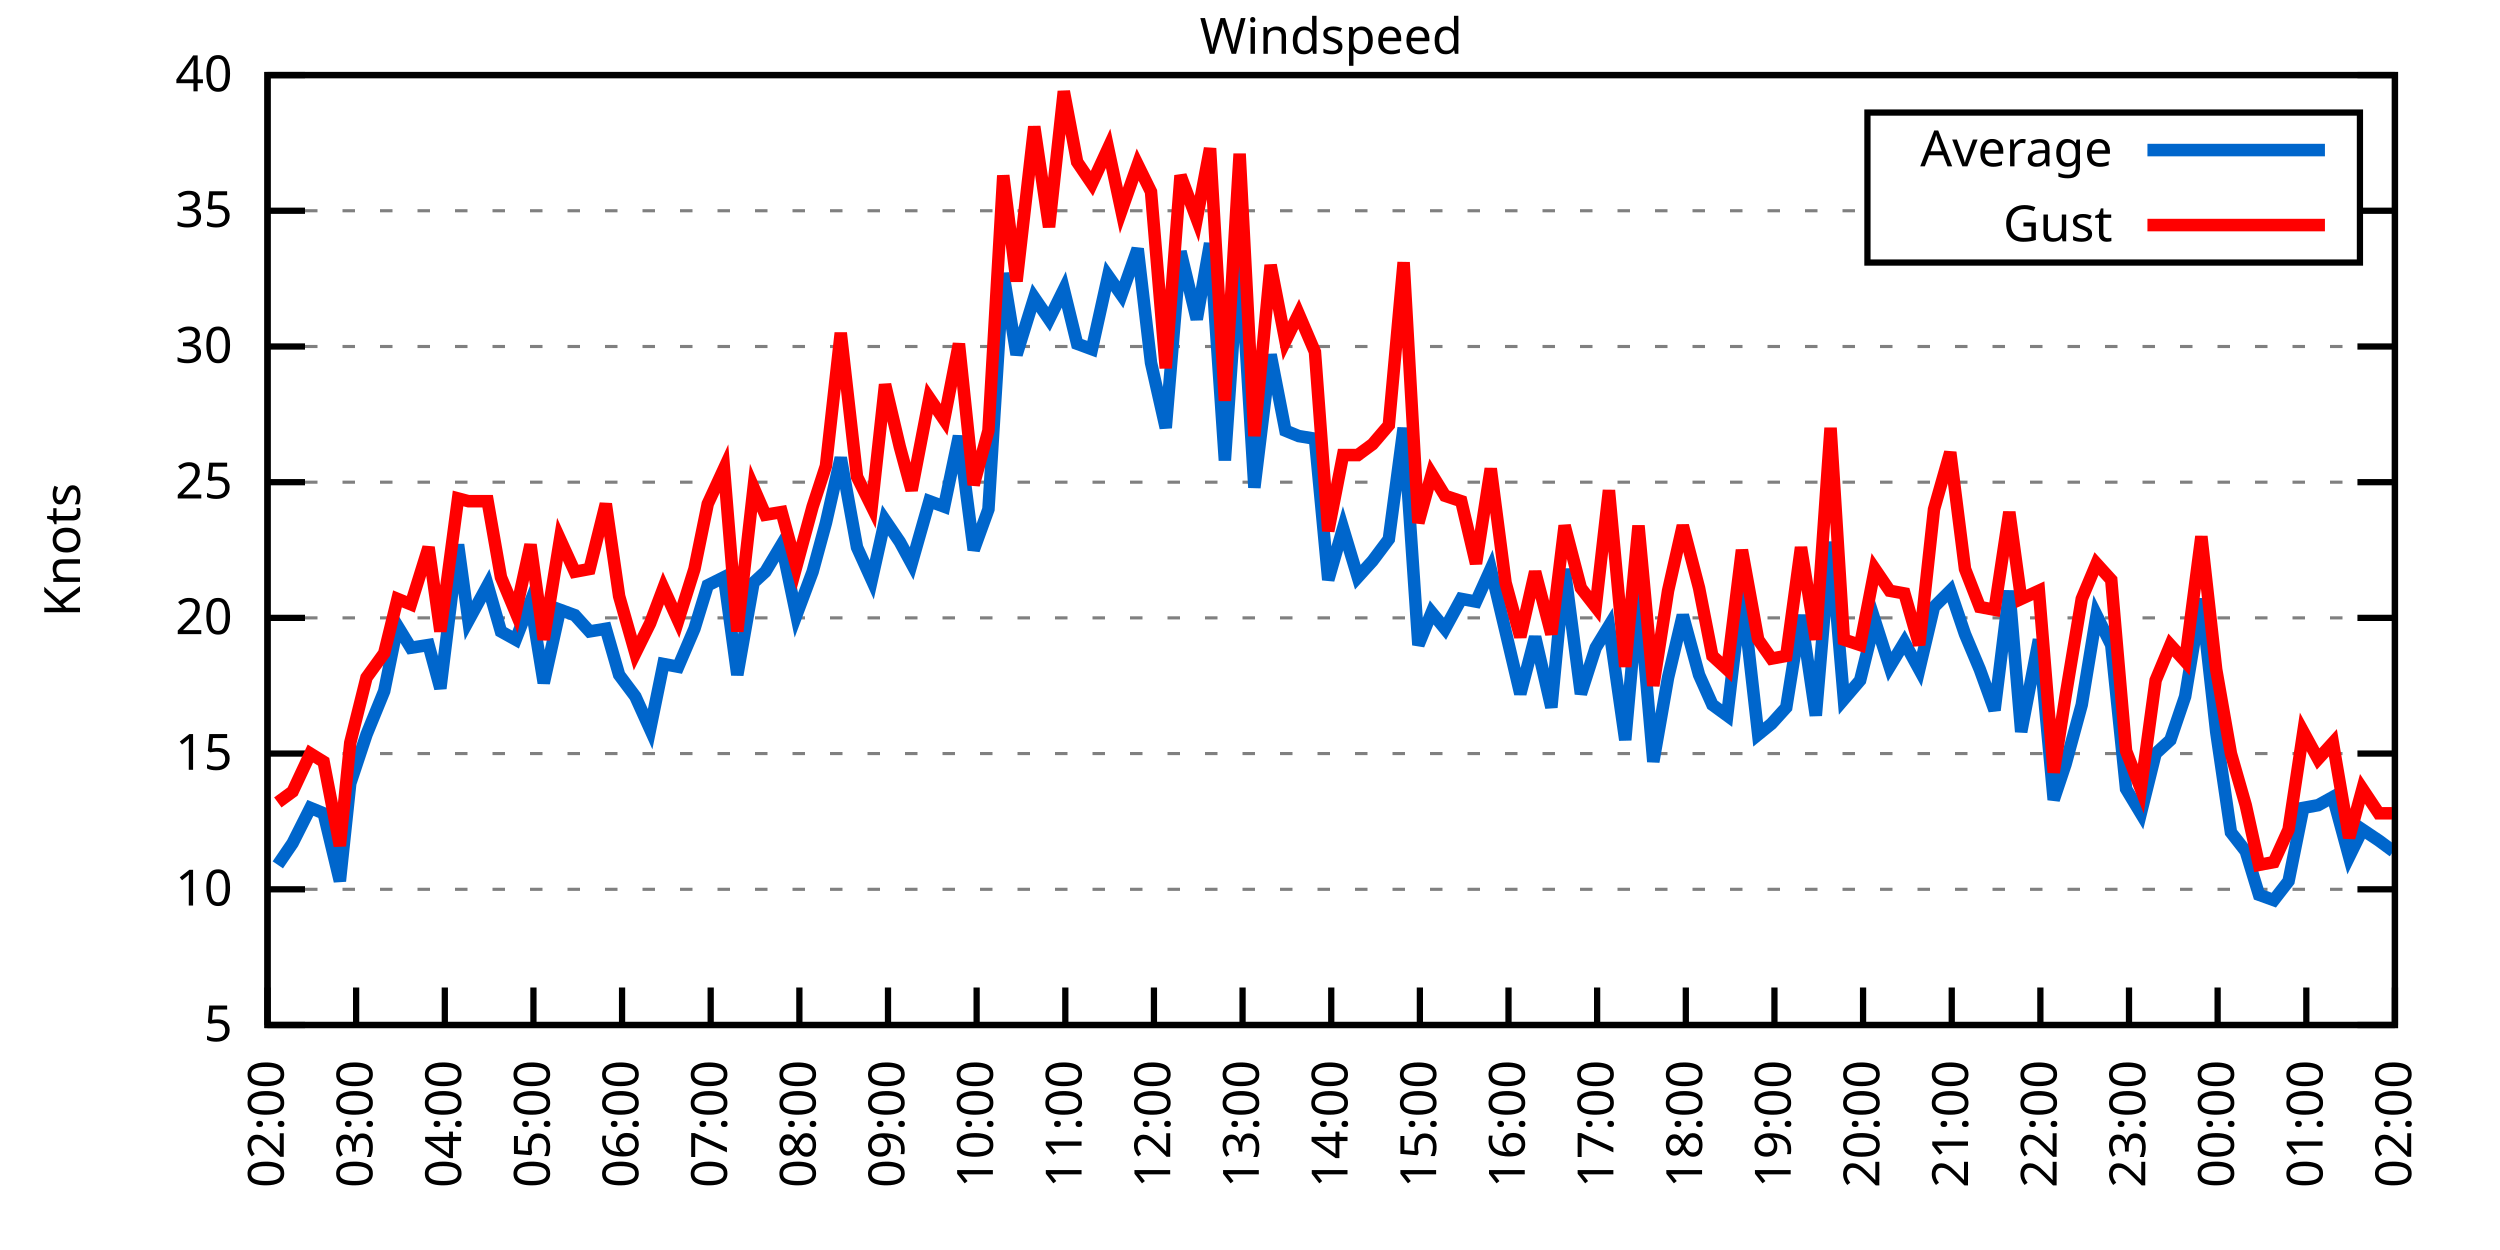
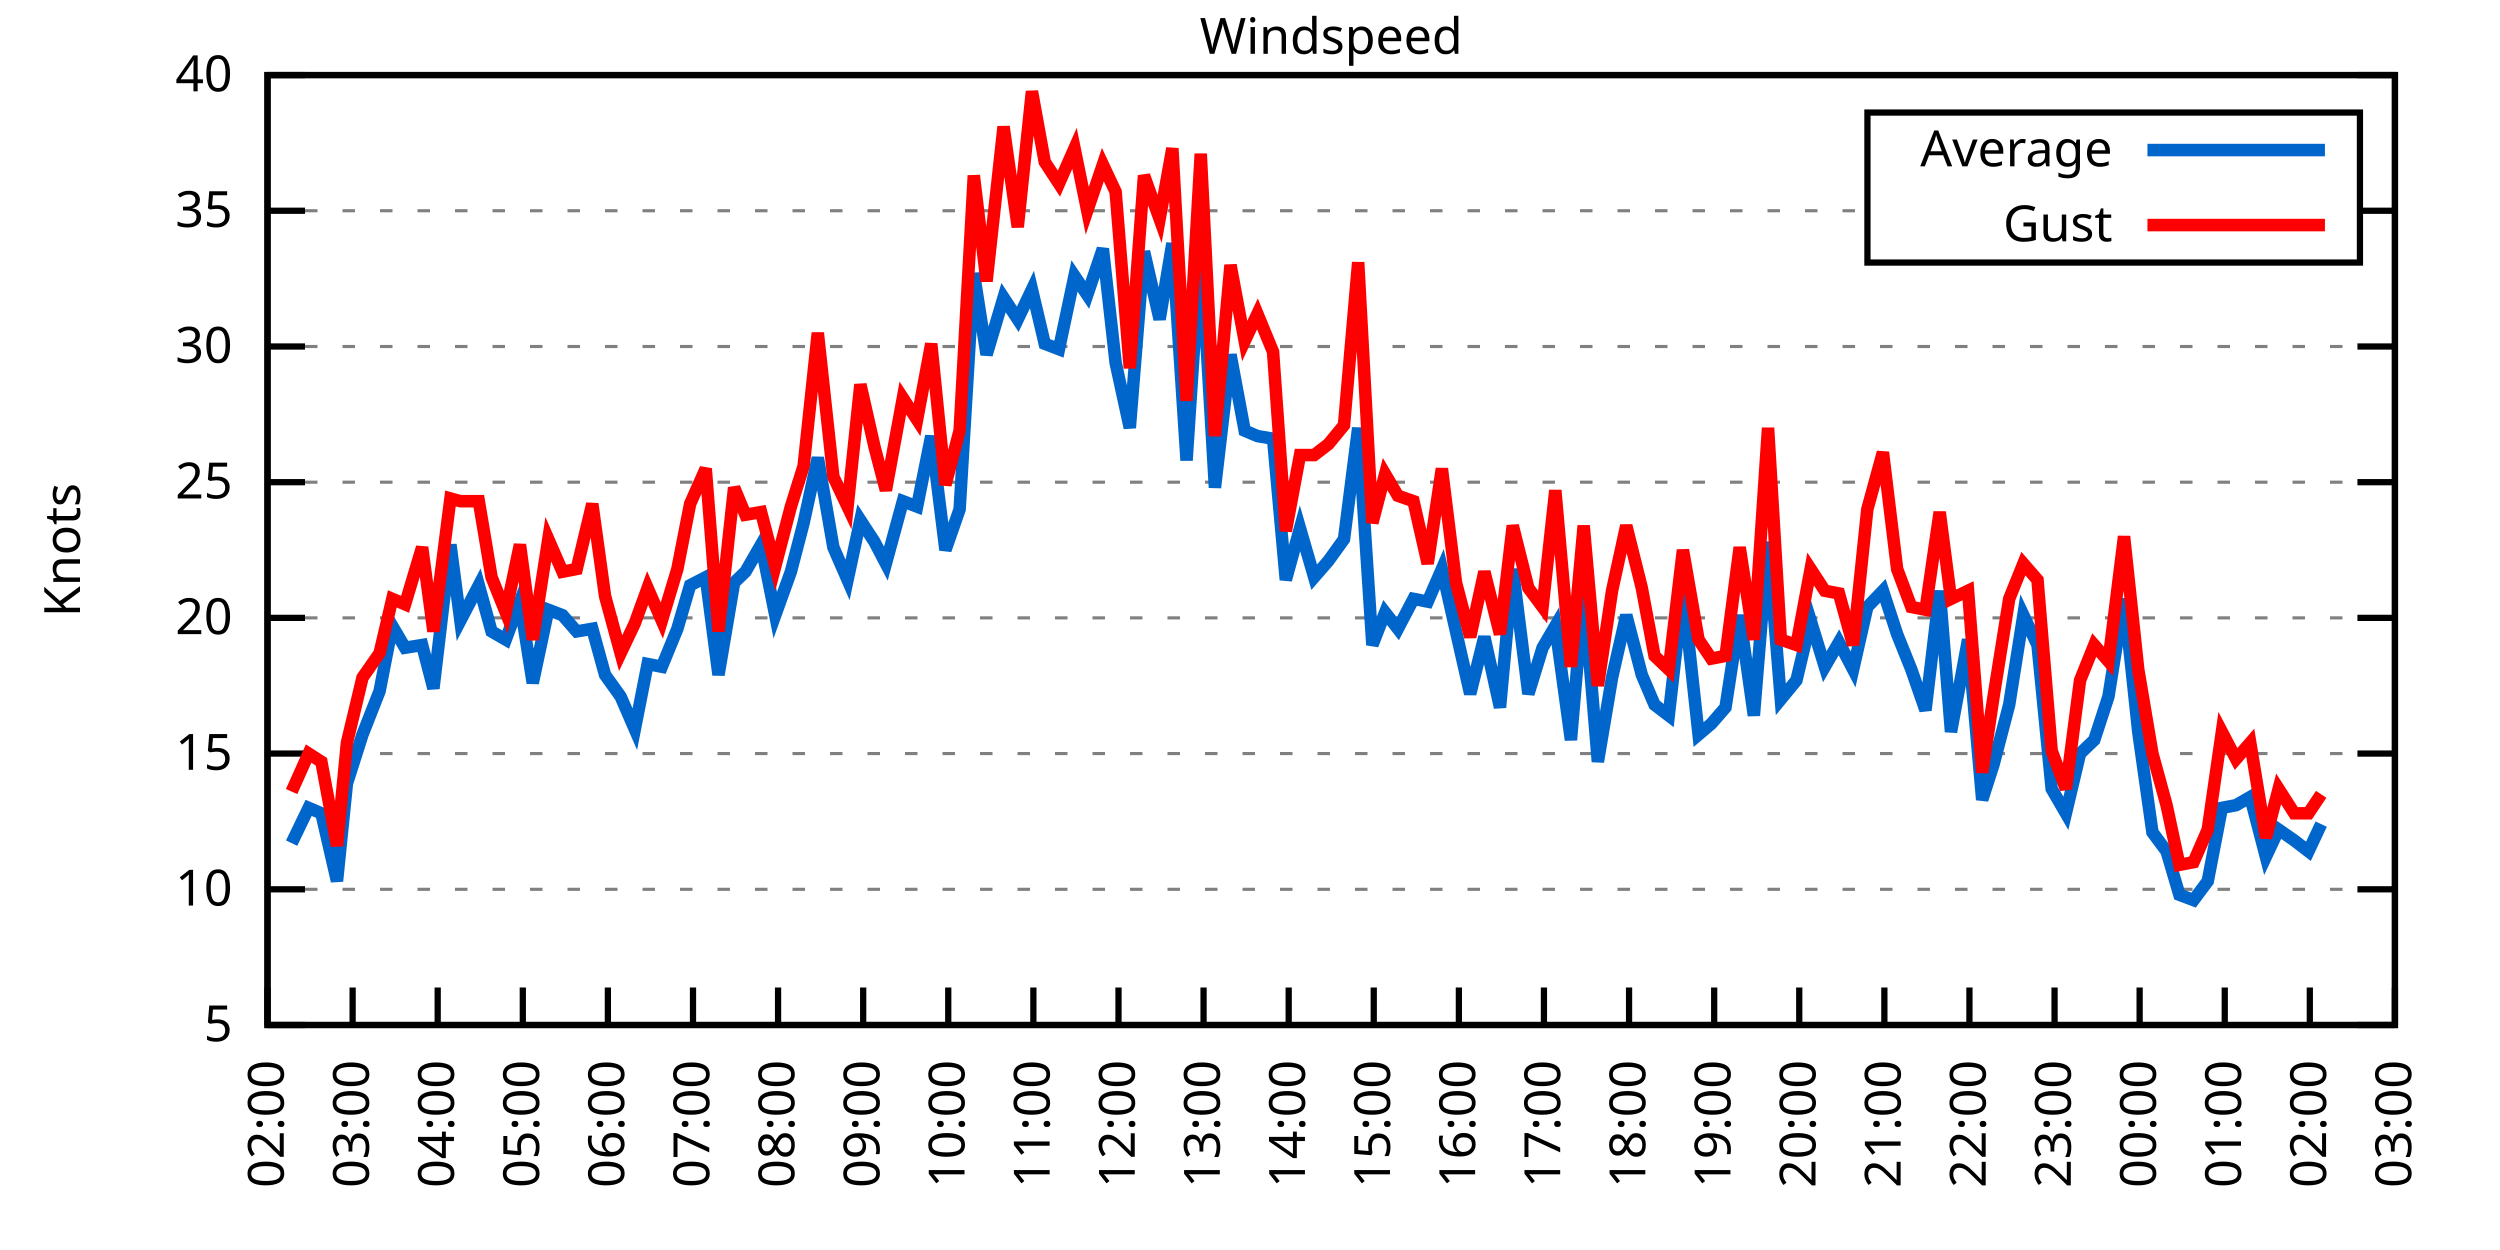
<svg xmlns="http://www.w3.org/2000/svg" xmlns:xlink="http://www.w3.org/1999/xlink" width="400" height="200" viewBox="0 0 400 200">
  <g id="gnuplot_canvas">
    <rect x="0" y="0" width="400" height="200" fill="none" />
    <defs>
      <circle id="gpDot" r="0.5" stroke-width="0.5" stroke="currentColor" />
      <path id="gpPt0" stroke-width="0.333" stroke="currentColor" d="M-1,0 h2 M0,-1 v2" />
      <path id="gpPt1" stroke-width="0.333" stroke="currentColor" d="M-1,-1 L1,1 M1,-1 L-1,1" />
      <path id="gpPt2" stroke-width="0.333" stroke="currentColor" d="M-1,0 L1,0 M0,-1 L0,1 M-1,-1 L1,1 M-1,1 L1,-1" />
      <rect id="gpPt3" stroke-width="0.333" stroke="currentColor" x="-1" y="-1" width="2" height="2" />
      <rect id="gpPt4" stroke-width="0.333" stroke="currentColor" fill="currentColor" x="-1" y="-1" width="2" height="2" />
      <circle id="gpPt5" stroke-width="0.333" stroke="currentColor" cx="0" cy="0" r="1" />
      <use xlink:href="#gpPt5" id="gpPt6" fill="currentColor" stroke="none" />
      <path id="gpPt7" stroke-width="0.333" stroke="currentColor" d="M0,-1.33 L-1.33,0.67 L1.33,0.67 z" />
      <use xlink:href="#gpPt7" id="gpPt8" fill="currentColor" stroke="none" />
      <use xlink:href="#gpPt7" id="gpPt9" stroke="currentColor" transform="rotate(180)" />
      <use xlink:href="#gpPt9" id="gpPt10" fill="currentColor" stroke="none" />
      <use xlink:href="#gpPt3" id="gpPt11" stroke="currentColor" transform="rotate(45)" />
      <use xlink:href="#gpPt11" id="gpPt12" fill="currentColor" stroke="none" />
      <path id="gpPt13" stroke-width="0.333" stroke="currentColor" d="M0,1.330 L1.265,0.411 L0.782,-1.067 L-0.782,-1.076 L-1.265,0.411 z" />
      <use xlink:href="#gpPt13" id="gpPt14" fill="currentColor" stroke="none" />
      <filter id="textbox" filterUnits="objectBoundingBox" x="0" y="0" height="1" width="1">
        <feFlood flood-color="white" flood-opacity="1" result="bgnd" />
        <feComposite in="SourceGraphic" in2="bgnd" operator="atop" />
      </filter>
      <filter id="greybox" filterUnits="objectBoundingBox" x="0" y="0" height="1" width="1">
        <feFlood flood-color="lightgrey" flood-opacity="1" result="grey" />
        <feComposite in="SourceGraphic" in2="grey" operator="atop" />
      </filter>
    </defs>
    <g fill="none" color="white" stroke="currentColor" stroke-width="1.00" stroke-linecap="butt" stroke-linejoin="miter">
</g>
    <g fill="none" color="black" stroke="currentColor" stroke-width="1.00" stroke-linecap="butt" stroke-linejoin="miter">
      <g stroke="none" shape-rendering="crispEdges">
        <polygon fill="rgb(255, 255, 255)" points="42.80,164.00 383.18,164.00 383.18,12.02 42.80,12.02 " />
      </g>
    </g>
    <g fill="none" color="black" stroke="currentColor" stroke-width="1.00" stroke-linecap="butt" stroke-linejoin="miter">
</g>
    <g fill="none" color="black" stroke="black" stroke-width="0.50" stroke-linecap="butt" stroke-linejoin="miter">
</g>
    <g fill="none" color="gray" stroke="currentColor" stroke-width="0.50" stroke-linecap="butt" stroke-linejoin="miter">
      <path stroke="gray" stroke-dasharray="2,4" class="gridline" d="M42.80,164.00 L383.19,164.00  " />
    </g>
    <g fill="none" color="gray" stroke="gray" stroke-width="1.00" stroke-linecap="butt" stroke-linejoin="miter">
</g>
    <g fill="none" color="black" stroke="currentColor" stroke-width="1.00" stroke-linecap="butt" stroke-linejoin="miter">
      <path stroke="black" d="M42.80,164.00 L48.80,164.00 M383.19,164.00 L377.19,164.00  " />
      <g transform="translate(37.20,166.60)" stroke="none" fill="black" font-family="Sans" font-size="8.00" text-anchor="end">
        <text>
          <tspan font-family="Sans"> 5</tspan>
        </text>
      </g>
    </g>
    <g fill="none" color="black" stroke="currentColor" stroke-width="1.00" stroke-linecap="butt" stroke-linejoin="miter">
</g>
    <g fill="none" color="black" stroke="black" stroke-width="0.50" stroke-linecap="butt" stroke-linejoin="miter">
</g>
    <g fill="none" color="gray" stroke="currentColor" stroke-width="0.50" stroke-linecap="butt" stroke-linejoin="miter">
      <path stroke="gray" stroke-dasharray="2,4" class="gridline" d="M42.80,142.29 L383.19,142.29  " />
    </g>
    <g fill="none" color="gray" stroke="gray" stroke-width="1.00" stroke-linecap="butt" stroke-linejoin="miter">
</g>
    <g fill="none" color="black" stroke="currentColor" stroke-width="1.00" stroke-linecap="butt" stroke-linejoin="miter">
      <path stroke="black" d="M42.80,142.29 L48.80,142.29 M383.19,142.29 L377.19,142.29  " />
      <g transform="translate(37.20,144.89)" stroke="none" fill="black" font-family="Sans" font-size="8.00" text-anchor="end">
        <text>
          <tspan font-family="Sans"> 10</tspan>
        </text>
      </g>
    </g>
    <g fill="none" color="black" stroke="currentColor" stroke-width="1.00" stroke-linecap="butt" stroke-linejoin="miter">
</g>
    <g fill="none" color="black" stroke="black" stroke-width="0.50" stroke-linecap="butt" stroke-linejoin="miter">
</g>
    <g fill="none" color="gray" stroke="currentColor" stroke-width="0.50" stroke-linecap="butt" stroke-linejoin="miter">
      <path stroke="gray" stroke-dasharray="2,4" class="gridline" d="M42.80,120.57 L383.19,120.57  " />
    </g>
    <g fill="none" color="gray" stroke="gray" stroke-width="1.00" stroke-linecap="butt" stroke-linejoin="miter">
</g>
    <g fill="none" color="black" stroke="currentColor" stroke-width="1.00" stroke-linecap="butt" stroke-linejoin="miter">
      <path stroke="black" d="M42.80,120.57 L48.80,120.57 M383.19,120.57 L377.19,120.57  " />
      <g transform="translate(37.20,123.17)" stroke="none" fill="black" font-family="Sans" font-size="8.00" text-anchor="end">
        <text>
          <tspan font-family="Sans"> 15</tspan>
        </text>
      </g>
    </g>
    <g fill="none" color="black" stroke="currentColor" stroke-width="1.00" stroke-linecap="butt" stroke-linejoin="miter">
</g>
    <g fill="none" color="black" stroke="black" stroke-width="0.50" stroke-linecap="butt" stroke-linejoin="miter">
</g>
    <g fill="none" color="gray" stroke="currentColor" stroke-width="0.50" stroke-linecap="butt" stroke-linejoin="miter">
      <path stroke="gray" stroke-dasharray="2,4" class="gridline" d="M42.80,98.86 L383.19,98.86  " />
    </g>
    <g fill="none" color="gray" stroke="gray" stroke-width="1.00" stroke-linecap="butt" stroke-linejoin="miter">
</g>
    <g fill="none" color="black" stroke="currentColor" stroke-width="1.00" stroke-linecap="butt" stroke-linejoin="miter">
      <path stroke="black" d="M42.80,98.86 L48.80,98.86 M383.19,98.86 L377.19,98.86  " />
      <g transform="translate(37.20,101.46)" stroke="none" fill="black" font-family="Sans" font-size="8.00" text-anchor="end">
        <text>
          <tspan font-family="Sans"> 20</tspan>
        </text>
      </g>
    </g>
    <g fill="none" color="black" stroke="currentColor" stroke-width="1.00" stroke-linecap="butt" stroke-linejoin="miter">
</g>
    <g fill="none" color="black" stroke="black" stroke-width="0.50" stroke-linecap="butt" stroke-linejoin="miter">
</g>
    <g fill="none" color="gray" stroke="currentColor" stroke-width="0.50" stroke-linecap="butt" stroke-linejoin="miter">
      <path stroke="gray" stroke-dasharray="2,4" class="gridline" d="M42.80,77.15 L383.19,77.15  " />
    </g>
    <g fill="none" color="gray" stroke="gray" stroke-width="1.00" stroke-linecap="butt" stroke-linejoin="miter">
</g>
    <g fill="none" color="black" stroke="currentColor" stroke-width="1.00" stroke-linecap="butt" stroke-linejoin="miter">
      <path stroke="black" d="M42.80,77.15 L48.80,77.15 M383.19,77.15 L377.19,77.15  " />
      <g transform="translate(37.20,79.75)" stroke="none" fill="black" font-family="Sans" font-size="8.00" text-anchor="end">
        <text>
          <tspan font-family="Sans"> 25</tspan>
        </text>
      </g>
    </g>
    <g fill="none" color="black" stroke="currentColor" stroke-width="1.00" stroke-linecap="butt" stroke-linejoin="miter">
</g>
    <g fill="none" color="black" stroke="black" stroke-width="0.50" stroke-linecap="butt" stroke-linejoin="miter">
</g>
    <g fill="none" color="gray" stroke="currentColor" stroke-width="0.50" stroke-linecap="butt" stroke-linejoin="miter">
      <path stroke="gray" stroke-dasharray="2,4" class="gridline" d="M42.80,55.44 L383.19,55.44  " />
    </g>
    <g fill="none" color="gray" stroke="gray" stroke-width="1.00" stroke-linecap="butt" stroke-linejoin="miter">
</g>
    <g fill="none" color="black" stroke="currentColor" stroke-width="1.00" stroke-linecap="butt" stroke-linejoin="miter">
      <path stroke="black" d="M42.80,55.44 L48.80,55.44 M383.19,55.44 L377.19,55.44  " />
      <g transform="translate(37.20,58.04)" stroke="none" fill="black" font-family="Sans" font-size="8.00" text-anchor="end">
        <text>
          <tspan font-family="Sans"> 30</tspan>
        </text>
      </g>
    </g>
    <g fill="none" color="black" stroke="currentColor" stroke-width="1.00" stroke-linecap="butt" stroke-linejoin="miter">
</g>
    <g fill="none" color="black" stroke="black" stroke-width="0.50" stroke-linecap="butt" stroke-linejoin="miter">
</g>
    <g fill="none" color="gray" stroke="currentColor" stroke-width="0.50" stroke-linecap="butt" stroke-linejoin="miter">
      <path stroke="gray" stroke-dasharray="2,4" class="gridline" d="M42.80,33.72 L298.79,33.72 M377.59,33.72 L383.19,33.72  " />
    </g>
    <g fill="none" color="gray" stroke="gray" stroke-width="1.00" stroke-linecap="butt" stroke-linejoin="miter">
</g>
    <g fill="none" color="black" stroke="currentColor" stroke-width="1.00" stroke-linecap="butt" stroke-linejoin="miter">
      <path stroke="black" d="M42.80,33.72 L48.80,33.72 M383.19,33.72 L377.19,33.72  " />
      <g transform="translate(37.20,36.32)" stroke="none" fill="black" font-family="Sans" font-size="8.00" text-anchor="end">
        <text>
          <tspan font-family="Sans"> 35</tspan>
        </text>
      </g>
    </g>
    <g fill="none" color="black" stroke="currentColor" stroke-width="1.00" stroke-linecap="butt" stroke-linejoin="miter">
</g>
    <g fill="none" color="black" stroke="black" stroke-width="0.50" stroke-linecap="butt" stroke-linejoin="miter">
</g>
    <g fill="none" color="gray" stroke="currentColor" stroke-width="0.50" stroke-linecap="butt" stroke-linejoin="miter">
      <path stroke="gray" stroke-dasharray="2,4" class="gridline" d="M42.80,12.01 L383.19,12.01  " />
    </g>
    <g fill="none" color="gray" stroke="gray" stroke-width="1.00" stroke-linecap="butt" stroke-linejoin="miter">
</g>
    <g fill="none" color="black" stroke="currentColor" stroke-width="1.00" stroke-linecap="butt" stroke-linejoin="miter">
      <path stroke="black" d="M42.80,12.01 L48.80,12.01 M383.19,12.01 L377.19,12.01  " />
      <g transform="translate(37.20,14.61)" stroke="none" fill="black" font-family="Sans" font-size="8.00" text-anchor="end">
        <text>
          <tspan font-family="Sans"> 40</tspan>
        </text>
      </g>
    </g>
    <g fill="none" color="black" stroke="currentColor" stroke-width="1.00" stroke-linecap="butt" stroke-linejoin="miter">
      <path stroke="black" d="M42.80,164.00 L42.80,158.00  " />
      <g transform="translate(45.40,169.60) rotate(270.00)" stroke="none" fill="black" font-family="Sans" font-size="8.00" text-anchor="end">
        <text>
          <tspan font-family="Sans">02:00</tspan>
        </text>
      </g>
    </g>
    <g fill="none" color="black" stroke="currentColor" stroke-width="1.00" stroke-linecap="butt" stroke-linejoin="miter">
-       <path stroke="black" d="M56.98,164.00 L56.98,158.00  " />
-       <g transform="translate(59.58,169.60) rotate(270.00)" stroke="none" fill="black" font-family="Sans" font-size="8.00" text-anchor="end">
+       <path stroke="black" d="M56.42,164.00 L56.42,158.00  " />
+       <g transform="translate(59.02,169.60) rotate(270.00)" stroke="none" fill="black" font-family="Sans" font-size="8.00" text-anchor="end">
        <text>
          <tspan font-family="Sans">03:00</tspan>
        </text>
      </g>
    </g>
    <g fill="none" color="black" stroke="currentColor" stroke-width="1.00" stroke-linecap="butt" stroke-linejoin="miter">
-       <path stroke="black" d="M71.17,164.00 L71.17,158.00  " />
-       <g transform="translate(73.77,169.60) rotate(270.00)" stroke="none" fill="black" font-family="Sans" font-size="8.00" text-anchor="end">
+       <path stroke="black" d="M70.03,164.00 L70.03,158.00  " />
+       <g transform="translate(72.63,169.60) rotate(270.00)" stroke="none" fill="black" font-family="Sans" font-size="8.00" text-anchor="end">
        <text>
          <tspan font-family="Sans">04:00</tspan>
        </text>
      </g>
    </g>
    <g fill="none" color="black" stroke="currentColor" stroke-width="1.00" stroke-linecap="butt" stroke-linejoin="miter">
-       <path stroke="black" d="M85.35,164.00 L85.35,158.00  " />
-       <g transform="translate(87.95,169.60) rotate(270.00)" stroke="none" fill="black" font-family="Sans" font-size="8.00" text-anchor="end">
+       <path stroke="black" d="M83.65,164.00 L83.65,158.00  " />
+       <g transform="translate(86.25,169.60) rotate(270.00)" stroke="none" fill="black" font-family="Sans" font-size="8.00" text-anchor="end">
        <text>
          <tspan font-family="Sans">05:00</tspan>
        </text>
      </g>
    </g>
    <g fill="none" color="black" stroke="currentColor" stroke-width="1.00" stroke-linecap="butt" stroke-linejoin="miter">
-       <path stroke="black" d="M99.53,164.00 L99.53,158.00  " />
-       <g transform="translate(102.13,169.60) rotate(270.00)" stroke="none" fill="black" font-family="Sans" font-size="8.00" text-anchor="end">
+       <path stroke="black" d="M97.26,164.00 L97.26,158.00  " />
+       <g transform="translate(99.86,169.60) rotate(270.00)" stroke="none" fill="black" font-family="Sans" font-size="8.00" text-anchor="end">
        <text>
          <tspan font-family="Sans">06:00</tspan>
        </text>
      </g>
    </g>
    <g fill="none" color="black" stroke="currentColor" stroke-width="1.00" stroke-linecap="butt" stroke-linejoin="miter">
-       <path stroke="black" d="M113.71,164.00 L113.71,158.00  " />
-       <g transform="translate(116.31,169.60) rotate(270.00)" stroke="none" fill="black" font-family="Sans" font-size="8.00" text-anchor="end">
+       <path stroke="black" d="M110.88,164.00 L110.88,158.00  " />
+       <g transform="translate(113.48,169.60) rotate(270.00)" stroke="none" fill="black" font-family="Sans" font-size="8.00" text-anchor="end">
        <text>
          <tspan font-family="Sans">07:00</tspan>
        </text>
      </g>
    </g>
    <g fill="none" color="black" stroke="currentColor" stroke-width="1.00" stroke-linecap="butt" stroke-linejoin="miter">
-       <path stroke="black" d="M127.90,164.00 L127.90,158.00  " />
-       <g transform="translate(130.50,169.60) rotate(270.00)" stroke="none" fill="black" font-family="Sans" font-size="8.00" text-anchor="end">
+       <path stroke="black" d="M124.49,164.00 L124.49,158.00  " />
+       <g transform="translate(127.09,169.60) rotate(270.00)" stroke="none" fill="black" font-family="Sans" font-size="8.00" text-anchor="end">
        <text>
          <tspan font-family="Sans">08:00</tspan>
        </text>
      </g>
    </g>
    <g fill="none" color="black" stroke="currentColor" stroke-width="1.00" stroke-linecap="butt" stroke-linejoin="miter">
-       <path stroke="black" d="M142.08,164.00 L142.08,158.00  " />
-       <g transform="translate(144.68,169.60) rotate(270.00)" stroke="none" fill="black" font-family="Sans" font-size="8.00" text-anchor="end">
+       <path stroke="black" d="M138.11,164.00 L138.11,158.00  " />
+       <g transform="translate(140.71,169.60) rotate(270.00)" stroke="none" fill="black" font-family="Sans" font-size="8.00" text-anchor="end">
        <text>
          <tspan font-family="Sans">09:00</tspan>
        </text>
      </g>
    </g>
    <g fill="none" color="black" stroke="currentColor" stroke-width="1.00" stroke-linecap="butt" stroke-linejoin="miter">
-       <path stroke="black" d="M156.26,164.00 L156.26,158.00  " />
-       <g transform="translate(158.86,169.60) rotate(270.00)" stroke="none" fill="black" font-family="Sans" font-size="8.00" text-anchor="end">
+       <path stroke="black" d="M151.72,164.00 L151.72,158.00  " />
+       <g transform="translate(154.32,169.60) rotate(270.00)" stroke="none" fill="black" font-family="Sans" font-size="8.00" text-anchor="end">
        <text>
          <tspan font-family="Sans">10:00</tspan>
        </text>
      </g>
    </g>
    <g fill="none" color="black" stroke="currentColor" stroke-width="1.00" stroke-linecap="butt" stroke-linejoin="miter">
-       <path stroke="black" d="M170.45,164.00 L170.45,158.00  " />
-       <g transform="translate(173.05,169.60) rotate(270.00)" stroke="none" fill="black" font-family="Sans" font-size="8.00" text-anchor="end">
+       <path stroke="black" d="M165.34,164.00 L165.34,158.00  " />
+       <g transform="translate(167.94,169.60) rotate(270.00)" stroke="none" fill="black" font-family="Sans" font-size="8.00" text-anchor="end">
        <text>
          <tspan font-family="Sans">11:00</tspan>
        </text>
      </g>
    </g>
    <g fill="none" color="black" stroke="currentColor" stroke-width="1.00" stroke-linecap="butt" stroke-linejoin="miter">
-       <path stroke="black" d="M184.63,164.00 L184.63,158.00  " />
-       <g transform="translate(187.23,169.60) rotate(270.00)" stroke="none" fill="black" font-family="Sans" font-size="8.00" text-anchor="end">
+       <path stroke="black" d="M178.96,164.00 L178.96,158.00  " />
+       <g transform="translate(181.56,169.60) rotate(270.00)" stroke="none" fill="black" font-family="Sans" font-size="8.00" text-anchor="end">
        <text>
          <tspan font-family="Sans">12:00</tspan>
        </text>
      </g>
    </g>
    <g fill="none" color="black" stroke="currentColor" stroke-width="1.00" stroke-linecap="butt" stroke-linejoin="miter">
-       <path stroke="black" d="M198.81,164.00 L198.81,158.00  " />
-       <g transform="translate(201.41,169.60) rotate(270.00)" stroke="none" fill="black" font-family="Sans" font-size="8.00" text-anchor="end">
+       <path stroke="black" d="M192.57,164.00 L192.57,158.00  " />
+       <g transform="translate(195.17,169.60) rotate(270.00)" stroke="none" fill="black" font-family="Sans" font-size="8.00" text-anchor="end">
        <text>
          <tspan font-family="Sans">13:00</tspan>
        </text>
      </g>
    </g>
    <g fill="none" color="black" stroke="currentColor" stroke-width="1.00" stroke-linecap="butt" stroke-linejoin="miter">
-       <path stroke="black" d="M213.00,164.00 L213.00,158.00  " />
-       <g transform="translate(215.60,169.60) rotate(270.00)" stroke="none" fill="black" font-family="Sans" font-size="8.00" text-anchor="end">
+       <path stroke="black" d="M206.19,164.00 L206.19,158.00  " />
+       <g transform="translate(208.79,169.60) rotate(270.00)" stroke="none" fill="black" font-family="Sans" font-size="8.00" text-anchor="end">
        <text>
          <tspan font-family="Sans">14:00</tspan>
        </text>
      </g>
    </g>
    <g fill="none" color="black" stroke="currentColor" stroke-width="1.00" stroke-linecap="butt" stroke-linejoin="miter">
-       <path stroke="black" d="M227.18,164.00 L227.18,158.00  " />
-       <g transform="translate(229.78,169.60) rotate(270.00)" stroke="none" fill="black" font-family="Sans" font-size="8.00" text-anchor="end">
+       <path stroke="black" d="M219.80,164.00 L219.80,158.00  " />
+       <g transform="translate(222.40,169.60) rotate(270.00)" stroke="none" fill="black" font-family="Sans" font-size="8.00" text-anchor="end">
        <text>
          <tspan font-family="Sans">15:00</tspan>
        </text>
      </g>
    </g>
    <g fill="none" color="black" stroke="currentColor" stroke-width="1.00" stroke-linecap="butt" stroke-linejoin="miter">
-       <path stroke="black" d="M241.36,164.00 L241.36,158.00  " />
-       <g transform="translate(243.96,169.60) rotate(270.00)" stroke="none" fill="black" font-family="Sans" font-size="8.00" text-anchor="end">
+       <path stroke="black" d="M233.42,164.00 L233.42,158.00  " />
+       <g transform="translate(236.02,169.60) rotate(270.00)" stroke="none" fill="black" font-family="Sans" font-size="8.00" text-anchor="end">
        <text>
          <tspan font-family="Sans">16:00</tspan>
        </text>
      </g>
    </g>
    <g fill="none" color="black" stroke="currentColor" stroke-width="1.00" stroke-linecap="butt" stroke-linejoin="miter">
-       <path stroke="black" d="M255.54,164.00 L255.54,158.00  " />
-       <g transform="translate(258.14,169.60) rotate(270.00)" stroke="none" fill="black" font-family="Sans" font-size="8.00" text-anchor="end">
+       <path stroke="black" d="M247.03,164.00 L247.03,158.00  " />
+       <g transform="translate(249.63,169.60) rotate(270.00)" stroke="none" fill="black" font-family="Sans" font-size="8.00" text-anchor="end">
        <text>
          <tspan font-family="Sans">17:00</tspan>
        </text>
      </g>
    </g>
    <g fill="none" color="black" stroke="currentColor" stroke-width="1.00" stroke-linecap="butt" stroke-linejoin="miter">
-       <path stroke="black" d="M269.73,164.00 L269.73,158.00  " />
-       <g transform="translate(272.33,169.60) rotate(270.00)" stroke="none" fill="black" font-family="Sans" font-size="8.00" text-anchor="end">
+       <path stroke="black" d="M260.65,164.00 L260.65,158.00  " />
+       <g transform="translate(263.25,169.60) rotate(270.00)" stroke="none" fill="black" font-family="Sans" font-size="8.00" text-anchor="end">
        <text>
          <tspan font-family="Sans">18:00</tspan>
        </text>
      </g>
    </g>
    <g fill="none" color="black" stroke="currentColor" stroke-width="1.00" stroke-linecap="butt" stroke-linejoin="miter">
-       <path stroke="black" d="M283.91,164.00 L283.91,158.00  " />
-       <g transform="translate(286.51,169.60) rotate(270.00)" stroke="none" fill="black" font-family="Sans" font-size="8.00" text-anchor="end">
+       <path stroke="black" d="M274.27,164.00 L274.27,158.00  " />
+       <g transform="translate(276.87,169.60) rotate(270.00)" stroke="none" fill="black" font-family="Sans" font-size="8.00" text-anchor="end">
        <text>
          <tspan font-family="Sans">19:00</tspan>
        </text>
      </g>
    </g>
    <g fill="none" color="black" stroke="currentColor" stroke-width="1.00" stroke-linecap="butt" stroke-linejoin="miter">
-       <path stroke="black" d="M298.09,164.00 L298.09,158.00  " />
-       <g transform="translate(300.69,169.60) rotate(270.00)" stroke="none" fill="black" font-family="Sans" font-size="8.00" text-anchor="end">
+       <path stroke="black" d="M287.88,164.00 L287.88,158.00  " />
+       <g transform="translate(290.48,169.60) rotate(270.00)" stroke="none" fill="black" font-family="Sans" font-size="8.00" text-anchor="end">
        <text>
          <tspan font-family="Sans">20:00</tspan>
        </text>
      </g>
    </g>
    <g fill="none" color="black" stroke="currentColor" stroke-width="1.00" stroke-linecap="butt" stroke-linejoin="miter">
-       <path stroke="black" d="M312.28,164.00 L312.28,158.00  " />
-       <g transform="translate(314.88,169.60) rotate(270.00)" stroke="none" fill="black" font-family="Sans" font-size="8.00" text-anchor="end">
+       <path stroke="black" d="M301.50,164.00 L301.50,158.00  " />
+       <g transform="translate(304.10,169.60) rotate(270.00)" stroke="none" fill="black" font-family="Sans" font-size="8.00" text-anchor="end">
        <text>
          <tspan font-family="Sans">21:00</tspan>
        </text>
      </g>
    </g>
    <g fill="none" color="black" stroke="currentColor" stroke-width="1.00" stroke-linecap="butt" stroke-linejoin="miter">
-       <path stroke="black" d="M326.46,164.00 L326.46,158.00  " />
-       <g transform="translate(329.06,169.60) rotate(270.00)" stroke="none" fill="black" font-family="Sans" font-size="8.00" text-anchor="end">
+       <path stroke="black" d="M315.11,164.00 L315.11,158.00  " />
+       <g transform="translate(317.71,169.60) rotate(270.00)" stroke="none" fill="black" font-family="Sans" font-size="8.00" text-anchor="end">
        <text>
          <tspan font-family="Sans">22:00</tspan>
        </text>
      </g>
    </g>
    <g fill="none" color="black" stroke="currentColor" stroke-width="1.00" stroke-linecap="butt" stroke-linejoin="miter">
-       <path stroke="black" d="M340.64,164.00 L340.64,158.00  " />
-       <g transform="translate(343.24,169.60) rotate(270.00)" stroke="none" fill="black" font-family="Sans" font-size="8.00" text-anchor="end">
+       <path stroke="black" d="M328.73,164.00 L328.73,158.00  " />
+       <g transform="translate(331.33,169.60) rotate(270.00)" stroke="none" fill="black" font-family="Sans" font-size="8.00" text-anchor="end">
        <text>
          <tspan font-family="Sans">23:00</tspan>
        </text>
      </g>
    </g>
    <g fill="none" color="black" stroke="currentColor" stroke-width="1.00" stroke-linecap="butt" stroke-linejoin="miter">
-       <path stroke="black" d="M354.82,164.00 L354.82,158.00  " />
-       <g transform="translate(357.42,169.60) rotate(270.00)" stroke="none" fill="black" font-family="Sans" font-size="8.00" text-anchor="end">
+       <path stroke="black" d="M342.34,164.00 L342.34,158.00  " />
+       <g transform="translate(344.94,169.60) rotate(270.00)" stroke="none" fill="black" font-family="Sans" font-size="8.00" text-anchor="end">
        <text>
          <tspan font-family="Sans">00:00</tspan>
        </text>
      </g>
    </g>
    <g fill="none" color="black" stroke="currentColor" stroke-width="1.00" stroke-linecap="butt" stroke-linejoin="miter">
-       <path stroke="black" d="M369.01,164.00 L369.01,158.00  " />
-       <g transform="translate(371.61,169.60) rotate(270.00)" stroke="none" fill="black" font-family="Sans" font-size="8.00" text-anchor="end">
+       <path stroke="black" d="M355.96,164.00 L355.96,158.00  " />
+       <g transform="translate(358.56,169.60) rotate(270.00)" stroke="none" fill="black" font-family="Sans" font-size="8.00" text-anchor="end">
        <text>
          <tspan font-family="Sans">01:00</tspan>
+         </text>
+       </g>
+     </g>
+     <g fill="none" color="black" stroke="currentColor" stroke-width="1.00" stroke-linecap="butt" stroke-linejoin="miter">
+       <path stroke="black" d="M369.57,164.00 L369.57,158.00  " />
+       <g transform="translate(372.17,169.60) rotate(270.00)" stroke="none" fill="black" font-family="Sans" font-size="8.00" text-anchor="end">
+         <text>
+           <tspan font-family="Sans">02:00</tspan>
        </text>
      </g>
    </g>
    <g fill="none" color="black" stroke="currentColor" stroke-width="1.00" stroke-linecap="butt" stroke-linejoin="miter">
      <path stroke="black" d="M383.19,164.00 L383.19,158.00  " />
      <g transform="translate(385.79,169.60) rotate(270.00)" stroke="none" fill="black" font-family="Sans" font-size="8.00" text-anchor="end">
        <text>
-           <tspan font-family="Sans">02:00</tspan>
+           <tspan font-family="Sans">03:00</tspan>
        </text>
      </g>
    </g>
    <g fill="none" color="black" stroke="currentColor" stroke-width="1.00" stroke-linecap="butt" stroke-linejoin="miter">
</g>
    <g fill="none" color="black" stroke="currentColor" stroke-width="1.00" stroke-linecap="butt" stroke-linejoin="miter">
      <path stroke="black" d="M42.80,12.01 L42.80,164.00 L383.19,164.00 L383.19,12.01 L42.80,12.01 Z  " />
    </g>
    <g fill="none" color="black" stroke="currentColor" stroke-width="1.00" stroke-linecap="butt" stroke-linejoin="miter">
</g>
    <g fill="none" color="black" stroke="currentColor" stroke-width="1.00" stroke-linecap="butt" stroke-linejoin="miter">
      <path stroke="black" d="M298.79,42.01 L298.79,18.01 L377.59,18.01 L377.59,42.01 L298.79,42.01 Z  " />
    </g>
    <g id="Windspeed_plot_1">
      <g fill="none" color="white" stroke="black" stroke-width="2.00" stroke-linecap="butt" stroke-linejoin="miter">
</g>
      <g fill="none" color="black" stroke="currentColor" stroke-width="2.00" stroke-linecap="butt" stroke-linejoin="miter">
        <g transform="translate(337.99,26.61)" stroke="none" fill="black" font-family="Sans" font-size="8.00" text-anchor="end">
          <text>
            <tspan font-family="Sans">Average</tspan>
          </text>
        </g>
      </g>
      <g fill="none" color="black" stroke="currentColor" stroke-width="2.00" stroke-linecap="butt" stroke-linejoin="miter">
-         <path stroke="rgb(  0, 102, 204)" d="M343.59,24.01 L371.99,24.01 M44.45,138.38 L46.82,134.90 L49.66,129.26 L51.78,130.13 L54.38,140.98 L56.04,125.35   L58.64,117.53 L61.47,110.59 L63.60,100.16 L65.73,103.64 L68.57,103.20 L70.46,110.15 L73.29,87.14 L74.95,99.30   L78.02,93.65 L80.15,101.03 L82.51,102.34 L84.88,96.26 L87.00,109.28 L89.60,97.56 L91.97,98.43 L94.33,101.03   L96.93,100.60 L99.06,107.98 L101.66,111.45 L104.02,116.67 L106.15,106.24 L108.51,106.68 L111.11,100.60 L113.24,93.65   L115.84,92.35 L117.97,107.98 L120.57,93.22 L122.46,91.48 L125.06,87.14 L127.42,98.43 L130.02,91.48 L132.15,83.66   L134.52,73.24 L137.12,87.57 L139.48,92.78 L141.61,83.23 L143.97,86.70 L145.86,90.18 L148.70,80.19 L151.06,81.06   L153.43,69.77 L155.79,88.00 L158.15,81.49 L160.52,43.71 L162.65,56.74 L165.48,47.62 L167.85,51.09 L170.21,46.32   L172.34,55.00 L174.70,55.87 L177.30,44.15 L179.43,47.18 L182.03,39.80 L184.16,58.04 L186.52,68.46 L188.88,40.24   L191.48,51.09 L193.61,38.93 L195.98,73.67 L198.34,39.37 L200.70,78.02 L203.30,56.74 L205.67,68.90 L207.79,69.77   L210.39,70.20 L212.52,92.78 L214.89,84.53 L217.25,92.35 L219.61,89.74 L222.21,86.27 L224.58,68.46 L226.94,103.20   L229.07,97.99 L231.20,100.60 L233.80,95.82 L236.16,96.26 L238.52,91.04 L240.89,101.03 L243.25,111.02 L245.62,101.90   L248.22,113.19 L250.34,91.04 L252.94,111.02 L255.31,103.64 L257.43,100.16 L260.04,118.40 L262.16,94.52 L264.53,121.88   L266.89,108.42 L269.25,98.43 L271.85,107.98 L273.98,112.76 L276.35,114.49 L278.71,94.52 L281.31,117.53 L283.44,115.80   L285.80,113.19 L288.16,98.43 L290.53,114.49 L292.89,86.70 L295.02,111.89 L297.62,108.85 L299.98,99.30 L302.35,106.68   L304.71,102.77 L307.08,107.11 L309.44,97.12 L312.04,94.52 L314.40,101.47 L316.77,107.11 L319.13,113.63 L321.49,94.52   L323.39,117.10 L326.22,102.34 L328.59,127.96 L330.48,122.31 L333.08,112.76 L335.44,98.43 L337.80,103.20 L340.17,126.22   L342.53,130.13 L344.90,120.57 L347.26,118.40 L349.62,111.45 L352.22,95.82 L354.59,117.10 L356.95,133.17 L359.32,136.21   L361.44,143.16 L363.81,144.02 L366.17,140.98 L368.53,129.26 L370.90,128.83 L373.26,127.52 L375.86,137.08 L377.99,132.73   L380.59,134.47 L382.95,136.21  " />
+         <path stroke="rgb(  0, 102, 204)" d="M343.59,24.01 L371.99,24.01 M46.66,134.90 L49.38,129.26 L51.42,130.13 L53.92,140.98 L55.51,125.35 L58.00,117.53   L60.73,110.59 L62.77,100.16 L64.81,103.64 L67.54,103.20 L69.35,110.15 L72.07,87.14 L73.66,99.30 L76.61,93.65   L78.65,101.03 L80.92,102.34 L83.19,96.26 L85.24,109.28 L87.73,97.56 L90.00,98.43 L92.27,101.03 L94.77,100.60   L96.81,107.98 L99.30,111.45 L101.57,116.67 L103.62,106.24 L105.89,106.68 L108.38,100.60 L110.42,93.65 L112.92,92.35   L114.96,107.98 L117.46,93.22 L119.27,91.48 L121.77,87.14 L124.04,98.43 L126.54,91.48 L128.58,83.66 L130.85,73.24   L133.34,87.57 L135.61,92.78 L137.66,83.23 L139.92,86.70 L141.74,90.18 L144.46,80.19 L146.73,81.06 L149.00,69.77   L151.27,88.00 L153.54,81.49 L155.81,43.71 L157.85,56.74 L160.57,47.62 L162.84,51.09 L165.11,46.32 L167.16,55.00   L169.43,55.87 L171.92,44.15 L173.96,47.18 L176.46,39.80 L178.50,58.04 L180.77,68.46 L183.04,40.24 L185.54,51.09   L187.58,38.93 L189.85,73.67 L192.12,39.37 L194.39,78.02 L196.88,56.74 L199.15,68.90 L201.19,69.77 L203.69,70.20   L205.73,92.78 L208.00,84.53 L210.27,92.35 L212.54,89.74 L215.04,86.27 L217.31,68.46 L219.58,103.20 L221.62,97.99   L223.66,100.60 L226.16,95.82 L228.43,96.26 L230.70,91.04 L232.96,101.03 L235.23,111.02 L237.50,101.90 L240.00,113.19   L242.04,91.04 L244.54,111.02 L246.81,103.64 L248.85,100.16 L251.35,118.40 L253.39,94.52 L255.66,121.88 L257.93,108.42   L260.20,98.43 L262.69,107.98 L264.73,112.76 L267.00,114.49 L269.27,94.52 L271.77,117.53 L273.81,115.80 L276.08,113.19   L278.35,98.43 L280.62,114.49 L282.89,86.70 L284.93,111.89 L287.43,108.85 L289.70,99.30 L291.97,106.68 L294.23,102.77   L296.50,107.11 L298.77,97.12 L301.27,94.52 L303.54,101.47 L305.81,107.11 L308.08,113.63 L310.35,94.52 L312.16,117.10   L314.89,102.34 L317.15,127.96 L318.97,122.31 L321.47,112.76 L323.74,98.43 L326.00,103.20 L328.27,126.22 L330.54,130.13   L332.81,120.57 L335.08,118.40 L337.35,111.45 L339.85,95.82 L342.12,117.10 L344.39,133.17 L346.65,136.21 L348.70,143.16   L350.97,144.02 L353.24,140.98 L355.50,129.26 L357.77,128.83 L360.04,127.52 L362.54,137.08 L364.58,132.73 L367.08,134.47   L369.35,136.21 L371.39,131.86  " />
      </g>
    </g>
    <g id="Windspeed_plot_2">
      <g fill="none" color="black" stroke="currentColor" stroke-width="2.00" stroke-linecap="butt" stroke-linejoin="miter">
        <g transform="translate(337.99,38.61)" stroke="none" fill="black" font-family="Sans" font-size="8.00" text-anchor="end">
          <text>
            <tspan font-family="Sans">Gust</tspan>
          </text>
        </g>
      </g>
      <g fill="none" color="black" stroke="currentColor" stroke-width="2.00" stroke-linecap="butt" stroke-linejoin="miter">
-         <path stroke="rgb(255,   0,   0)" d="M343.59,36.01 L371.99,36.01 M44.45,128.39 L46.82,126.65 L49.66,120.57 L51.78,121.88 L54.38,135.34 L56.04,118.84   L58.64,108.42 L61.47,104.51 L63.60,95.82 L65.73,96.69 L68.57,87.57 L70.46,101.03 L73.29,79.75 L74.95,80.19   L78.02,80.19 L80.15,92.35 L82.51,97.99 L84.88,87.14 L87.00,102.34 L89.60,86.27 L91.97,91.48 L94.33,91.04   L96.93,80.62 L99.06,95.39 L101.66,104.51 L104.02,99.73 L106.15,94.08 L108.51,99.30 L111.11,91.04 L113.24,80.62   L115.84,74.98 L117.97,101.03 L120.57,78.02 L122.46,82.36 L125.06,81.93 L127.42,90.61 L130.02,81.06 L132.15,74.54   L134.52,53.26 L137.12,76.28 L139.48,81.06 L141.61,61.52 L143.97,71.50 L145.86,78.45 L148.70,63.69 L151.06,67.16   L153.43,55.00 L155.79,77.58 L158.15,68.90 L160.52,28.08 L162.65,45.01 L165.48,20.26 L167.85,36.33 L170.21,14.62   L172.34,25.91 L174.70,29.38 L177.30,23.73 L179.43,33.72 L182.03,26.34 L184.16,30.68 L186.52,58.91 L188.88,28.08   L191.48,35.03 L193.61,23.73 L195.98,64.12 L198.34,24.60 L200.70,69.77 L203.30,42.41 L205.67,54.57 L207.79,50.22   L210.39,56.30 L212.52,84.97 L214.89,72.81 L217.25,72.81 L219.61,71.07 L222.21,68.03 L224.58,41.97 L226.94,83.66   L229.07,75.85 L231.20,79.32 L233.80,80.19 L236.16,90.18 L238.52,74.98 L240.89,93.22 L243.25,101.90 L245.62,91.48   L248.22,101.47 L250.34,84.10 L252.94,94.08 L255.31,97.12 L257.43,78.45 L260.04,106.68 L262.16,84.10 L264.53,109.72   L266.89,94.52 L269.25,84.10 L271.85,94.08 L273.98,104.94 L276.35,107.11 L278.71,88.00 L281.31,102.34 L283.44,105.38   L285.80,104.94 L288.16,87.57 L290.53,102.34 L292.89,68.46 L295.02,102.34 L297.62,103.20 L299.98,91.04 L302.35,94.52   L304.71,94.95 L307.08,103.20 L309.44,81.49 L312.04,72.37 L314.40,91.04 L316.77,97.12 L319.13,97.56 L321.49,81.93   L323.39,95.82 L326.22,94.52 L328.59,123.61 L330.48,111.45 L333.08,95.82 L335.44,90.18 L337.80,92.78 L340.17,120.14   L342.53,126.22 L344.90,108.85 L347.26,103.20 L349.62,105.81 L352.22,85.83 L354.59,107.11 L356.95,120.57 L359.32,128.83   L361.44,138.38 L363.81,137.94 L366.17,132.73 L368.53,117.10 L370.90,121.44 L373.26,118.84 L375.86,134.04 L377.99,126.22   L380.59,130.13 L382.95,130.13  " />
+         <path stroke="rgb(255,   0,   0)" d="M343.59,36.01 L371.99,36.01 M46.66,126.65 L49.38,120.57 L51.42,121.88 L53.92,135.34 L55.51,118.84 L58.00,108.42   L60.73,104.51 L62.77,95.82 L64.81,96.69 L67.54,87.57 L69.35,101.03 L72.07,79.75 L73.66,80.19 L76.61,80.19   L78.65,92.35 L80.92,97.99 L83.19,87.14 L85.24,102.34 L87.73,86.27 L90.00,91.48 L92.27,91.04 L94.77,80.62   L96.81,95.39 L99.30,104.51 L101.57,99.73 L103.62,94.08 L105.89,99.30 L108.38,91.04 L110.42,80.62 L112.92,74.98   L114.96,101.03 L117.46,78.02 L119.27,82.36 L121.77,81.93 L124.04,90.61 L126.54,81.06 L128.58,74.54 L130.85,53.26   L133.34,76.28 L135.61,81.06 L137.66,61.52 L139.92,71.50 L141.74,78.45 L144.46,63.69 L146.73,67.16 L149.00,55.00   L151.27,77.58 L153.54,68.90 L155.81,28.08 L157.85,45.01 L160.57,20.26 L162.84,36.33 L165.11,14.62 L167.16,25.91   L169.43,29.38 L171.92,23.73 L173.96,33.72 L176.46,26.34 L178.50,30.68 L180.77,58.91 L183.04,28.08 L185.54,35.03   L187.58,23.73 L189.85,64.12 L192.12,24.60 L194.39,69.77 L196.88,42.41 L199.15,54.57 L201.19,50.22 L203.69,56.30   L205.73,84.97 L208.00,72.81 L210.27,72.81 L212.54,71.07 L215.04,68.03 L217.31,41.97 L219.58,83.66 L221.62,75.85   L223.66,79.32 L226.16,80.19 L228.43,90.18 L230.70,74.98 L232.96,93.22 L235.23,101.90 L237.50,91.48 L240.00,101.47   L242.04,84.10 L244.54,94.08 L246.81,97.12 L248.85,78.45 L251.35,106.68 L253.39,84.10 L255.66,109.72 L257.93,94.52   L260.20,84.10 L262.69,94.08 L264.73,104.94 L267.00,107.11 L269.27,88.00 L271.77,102.34 L273.81,105.38 L276.08,104.94   L278.35,87.57 L280.62,102.34 L282.89,68.46 L284.93,102.34 L287.43,103.20 L289.70,91.04 L291.97,94.52 L294.23,94.95   L296.50,103.20 L298.77,81.49 L301.27,72.37 L303.54,91.04 L305.81,97.12 L308.08,97.56 L310.35,81.93 L312.16,95.82   L314.89,94.52 L317.15,123.61 L318.97,111.45 L321.47,95.82 L323.74,90.18 L326.00,92.78 L328.27,120.14 L330.54,126.22   L332.81,108.85 L335.08,103.20 L337.35,105.81 L339.85,85.83 L342.12,107.11 L344.39,120.57 L346.65,128.83 L348.70,138.38   L350.97,137.94 L353.24,132.73 L355.50,117.10 L357.77,121.44 L360.04,118.84 L362.54,134.04 L364.58,126.22 L367.08,130.13   L369.35,130.13 L371.39,127.09  " />
      </g>
    </g>
    <g fill="none" color="black" stroke="currentColor" stroke-width="2.00" stroke-linecap="butt" stroke-linejoin="miter">
</g>
    <g fill="none" color="black" stroke="black" stroke-width="1.00" stroke-linecap="butt" stroke-linejoin="miter">
</g>
    <g fill="none" color="black" stroke="currentColor" stroke-width="1.00" stroke-linecap="butt" stroke-linejoin="miter">
      <path stroke="black" d="M42.80,12.01 L42.80,164.00 L383.19,164.00 L383.19,12.01 L42.80,12.01 Z  " />
      <g transform="translate(12.80,88.01) rotate(270.00)" stroke="none" fill="black" font-family="Sans" font-size="8.00" text-anchor="middle">
        <text>
          <tspan font-family="Sans">Knots</tspan>
        </text>
      </g>
    </g>
    <g fill="none" color="black" stroke="currentColor" stroke-width="1.00" stroke-linecap="butt" stroke-linejoin="miter">
</g>
    <g fill="none" color="black" stroke="currentColor" stroke-width="1.00" stroke-linecap="butt" stroke-linejoin="miter">
      <g transform="translate(212.99,8.61)" stroke="none" fill="black" font-family="Sans" font-size="8.00" text-anchor="middle">
        <text>
          <tspan font-family="Sans">Windspeed</tspan>
        </text>
      </g>
    </g>
    <g fill="none" color="black" stroke="currentColor" stroke-width="1.00" stroke-linecap="butt" stroke-linejoin="miter">
</g>
  </g>
</svg>
